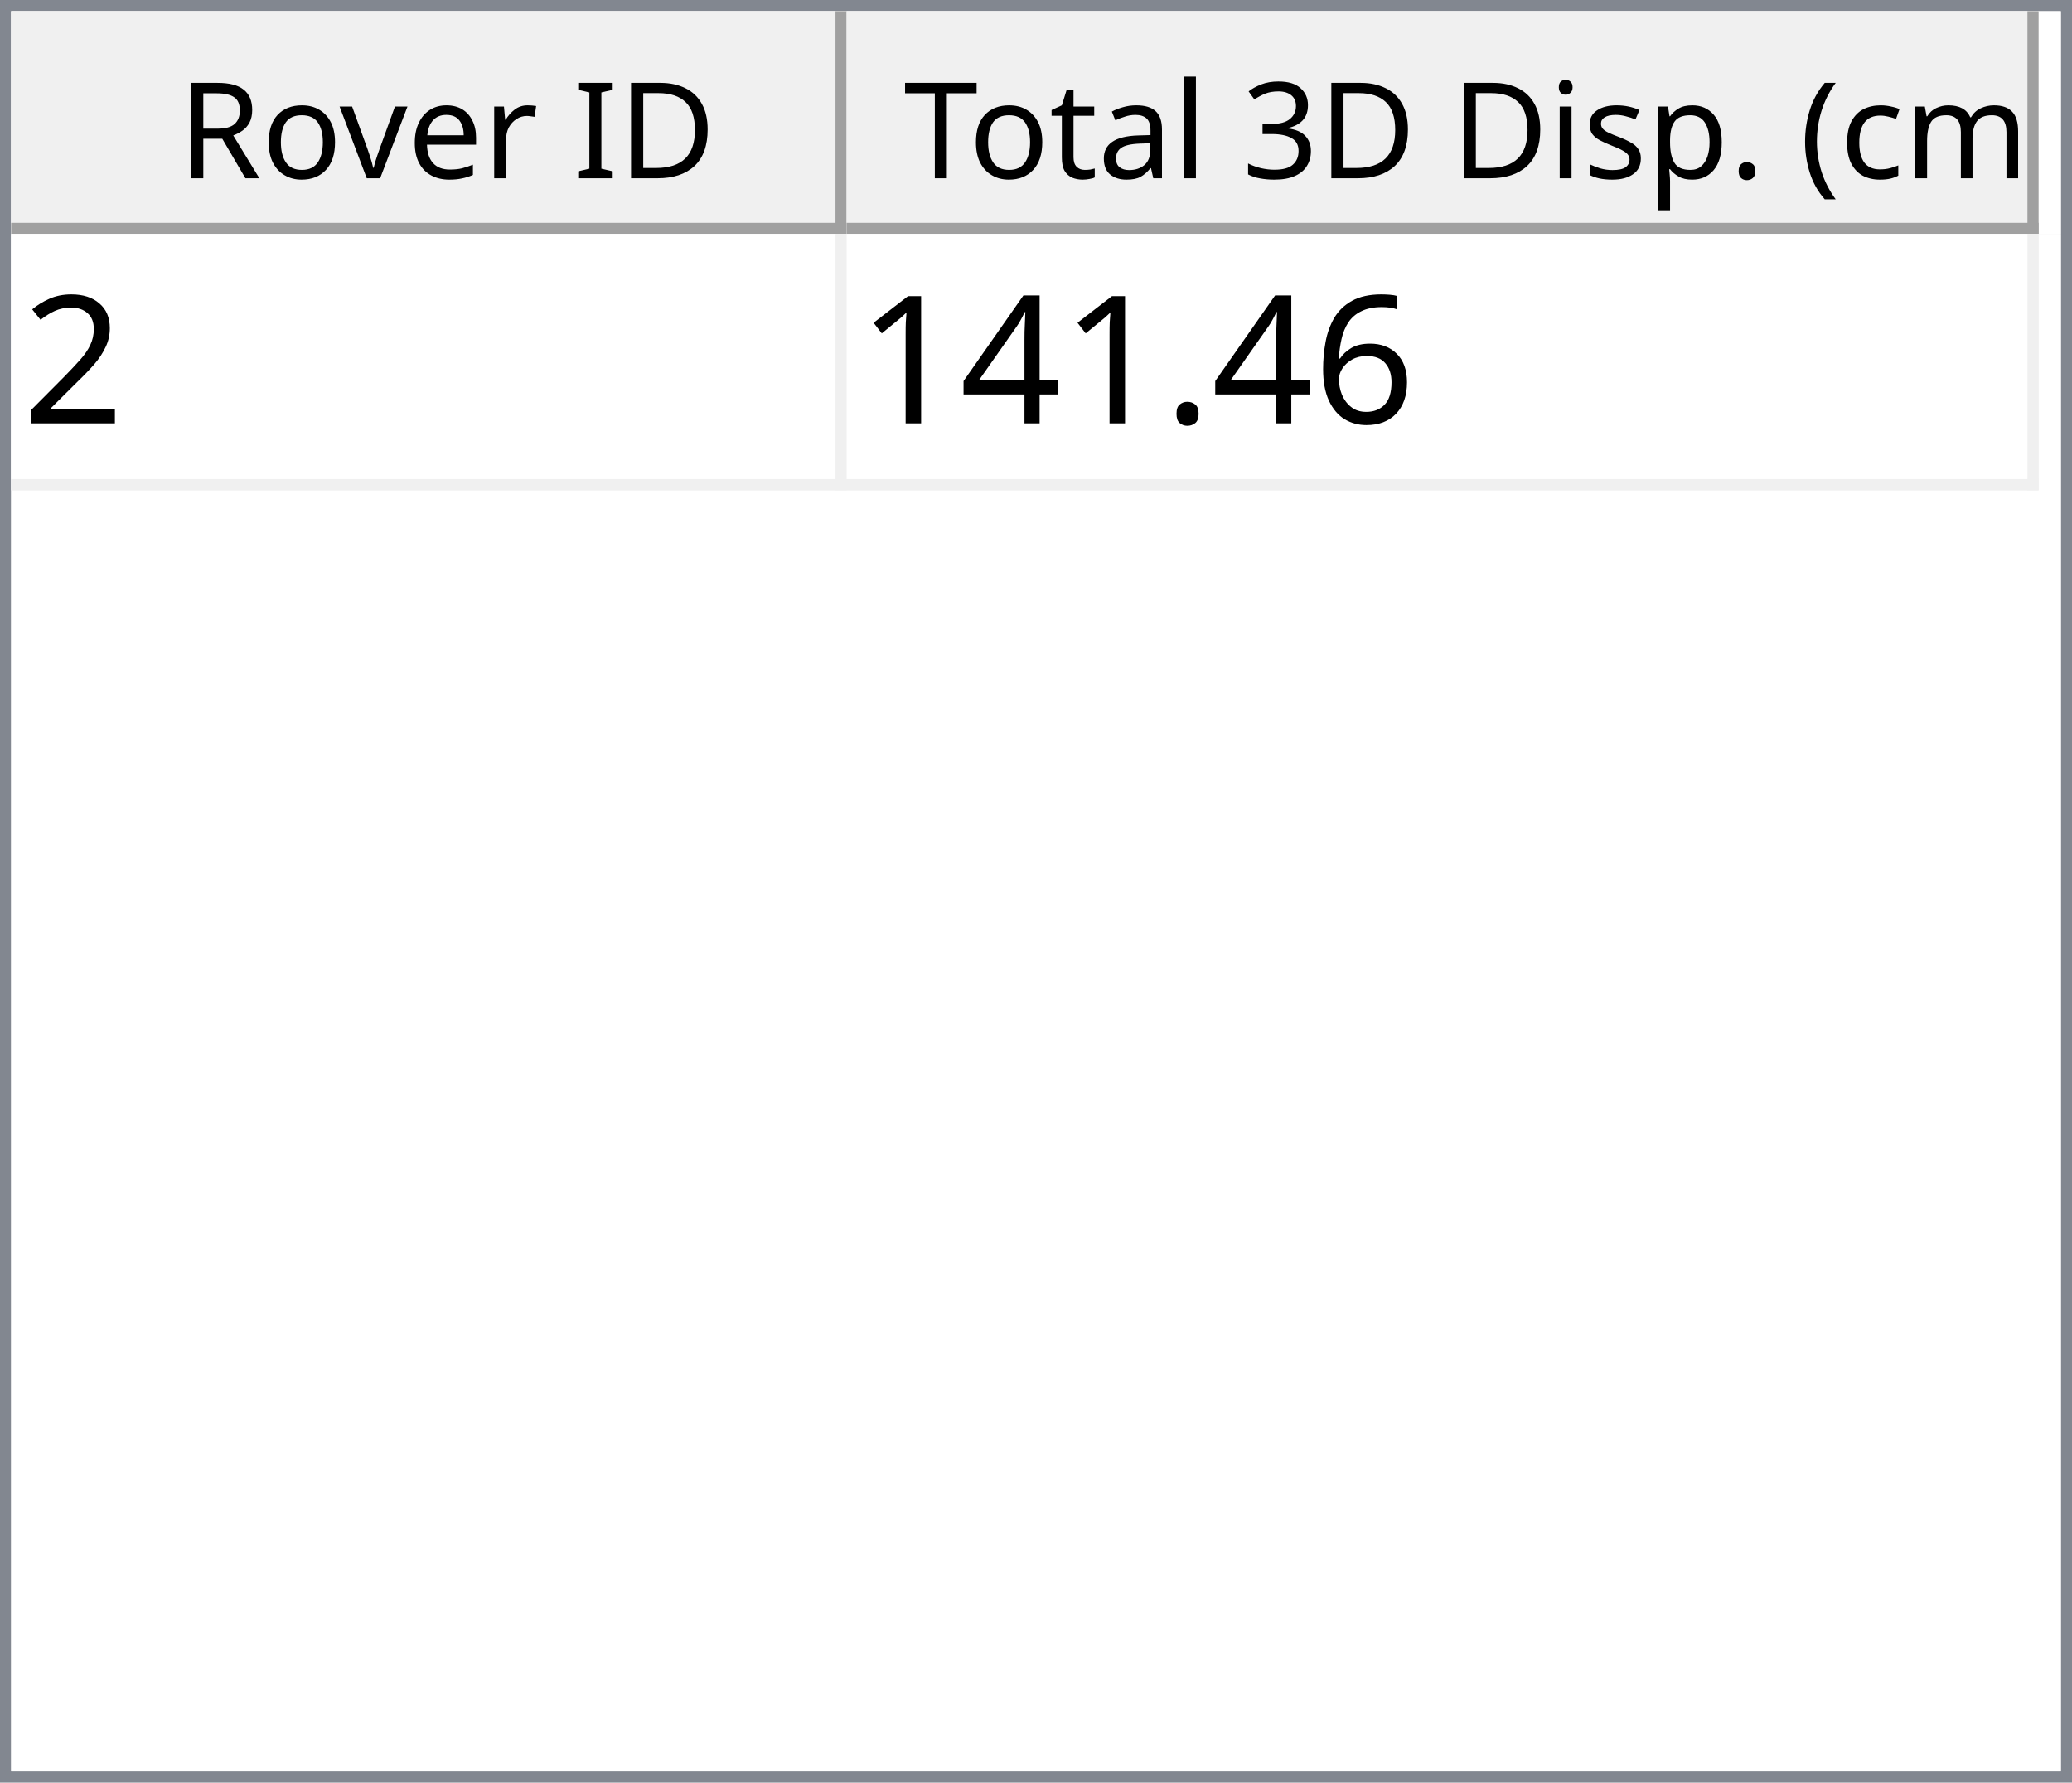
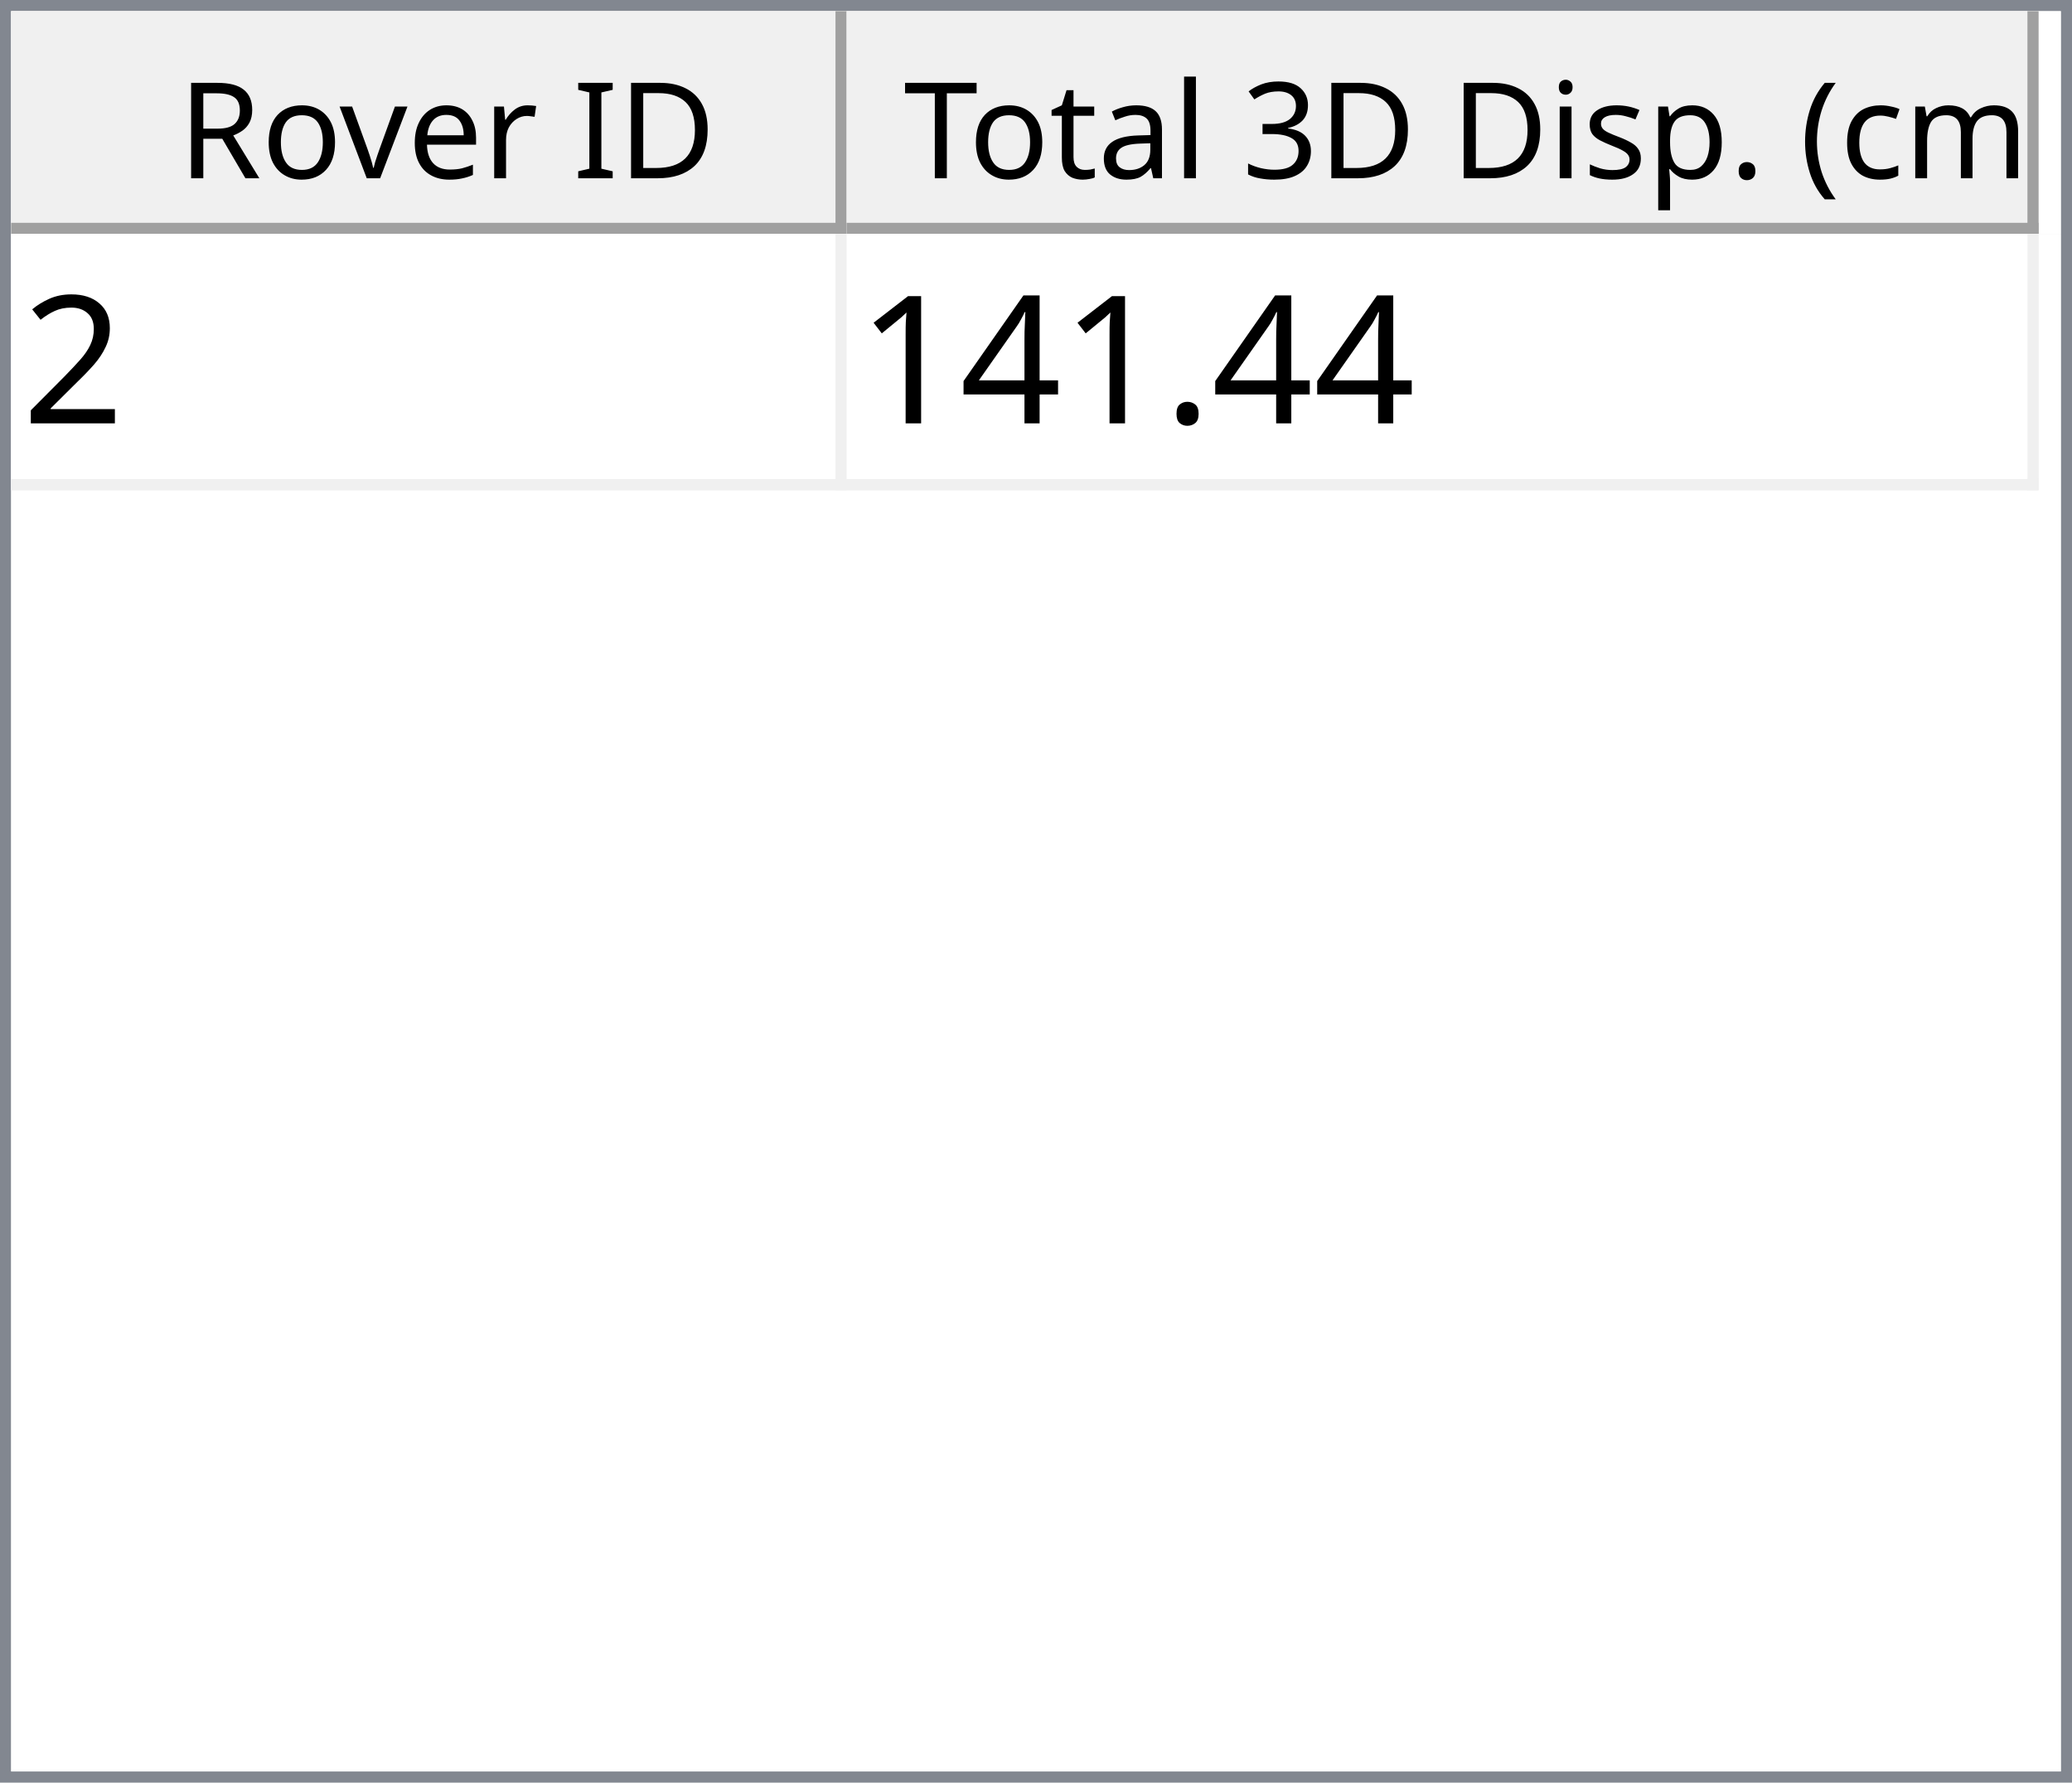
<svg xmlns="http://www.w3.org/2000/svg" style="fill-opacity:1; color-rendering:auto; color-interpolation:auto; text-rendering:auto; stroke:black; stroke-linecap:square; stroke-miterlimit:10; shape-rendering:auto; stroke-opacity:1; fill:black; stroke-dasharray:none; font-weight:normal; stroke-width:1; font-family:'Dialog'; font-style:normal; stroke-linejoin:miter; font-size:12px; stroke-dashoffset:0; image-rendering:auto;" width="186" height="160">
  <defs id="genericDefs" />
  <g>
    <defs id="defs1">
      <clipPath clipPathUnits="userSpaceOnUse" id="clipPath1">
        <path d="M0 0 L186 0 L186 160 L0 160 L0 0 Z" />
      </clipPath>
      <clipPath clipPathUnits="userSpaceOnUse" id="clipPath2">
        <path d="M0 0 L0 160 L186 160 L186 0 Z" />
      </clipPath>
      <clipPath clipPathUnits="userSpaceOnUse" id="clipPath3">
        <path d="M0 0 L0 20 L184 20 L184 0 Z" />
      </clipPath>
      <clipPath clipPathUnits="userSpaceOnUse" id="clipPath4">
        <path d="M0 0 L0 20 L75 20 L75 0 Z" />
      </clipPath>
      <clipPath clipPathUnits="userSpaceOnUse" id="clipPath5">
        <path d="M1 1 L1 19 L74 19 L74 1 Z" />
      </clipPath>
      <clipPath clipPathUnits="userSpaceOnUse" id="clipPath6">
        <path d="M0 0 L0 18 L73 18 L73 0 Z" />
      </clipPath>
      <clipPath clipPathUnits="userSpaceOnUse" id="clipPath7">
        <path d="M-0.5 -0.5 L-0.5 19.5 L74.5 19.5 L74.5 -0.5 Z" />
      </clipPath>
      <clipPath clipPathUnits="userSpaceOnUse" id="clipPath8">
        <path d="M0 0 L0 20 L107 20 L107 0 Z" />
      </clipPath>
      <clipPath clipPathUnits="userSpaceOnUse" id="clipPath9">
        <path d="M1 1 L1 19 L106 19 L106 1 Z" />
      </clipPath>
      <clipPath clipPathUnits="userSpaceOnUse" id="clipPath10">
        <path d="M0 0 L0 18 L105 18 L105 0 Z" />
      </clipPath>
      <clipPath clipPathUnits="userSpaceOnUse" id="clipPath11">
        <path d="M-0.5 -0.5 L-0.5 19.5 L106.5 19.5 L106.5 -0.5 Z" />
      </clipPath>
      <clipPath clipPathUnits="userSpaceOnUse" id="clipPath12">
        <path d="M0 0 L0 138 L184 138 L184 0 Z" />
      </clipPath>
      <clipPath clipPathUnits="userSpaceOnUse" id="clipPath13">
        <path d="M0 0 L0 23 L182 23 L182 0 Z" />
      </clipPath>
      <clipPath clipPathUnits="userSpaceOnUse" id="clipPath14">
        <path d="M-0.5 -0.5 L-0.5 22.5 L181.5 22.5 L181.5 -0.5 Z" />
      </clipPath>
      <clipPath clipPathUnits="userSpaceOnUse" id="clipPath15">
        <path d="M0 0 L0 22 L74 22 L74 0 Z" />
      </clipPath>
      <clipPath clipPathUnits="userSpaceOnUse" id="clipPath16">
        <path d="M0 0 L0 22 L106 22 L106 0 Z" />
      </clipPath>
      <font horiz-adv-x="64.551" id="font1">
        <font-face ascent="107.91" descent="25.098" units-per-em="100" style="font-style:normal; font-family:Segoe UI; font-weight:normal;" />
        <missing-glyph horiz-adv-x="64.551" d="M8.109 0 L8.109 68.266 L56.453 68.266 L56.453 0 L8.109 0 ZM15.328 7.234 L49.219 7.234 L49.219 61.031 L15.328 61.031 L15.328 7.234 Z" />
        <glyph unicode="D" horiz-adv-x="70.117" d="M9.188 0 L9.188 70.016 L28.516 70.016 Q65.531 70.016 65.531 35.891 Q65.531 19.672 55.25 9.836 Q44.969 0 27.734 0 L9.188 0 ZM17.391 62.594 L17.391 7.422 L27.828 7.422 Q41.609 7.422 49.273 14.797 Q56.938 22.172 56.938 35.688 Q56.938 62.594 28.328 62.594 L17.391 62.594 Z" />
        <glyph unicode="I" horiz-adv-x="26.611" d="M17.391 0 L9.188 0 L9.188 70.016 L17.391 70.016 L17.391 0 Z" />
        <glyph unicode=" " horiz-adv-x="27.393" d="" />
        <glyph unicode="r" horiz-adv-x="34.766" d="M34.188 41.891 Q32.078 43.5 28.125 43.5 Q23 43.5 19.555 38.672 Q16.109 33.844 16.109 25.484 L16.109 0 L8.109 0 L8.109 50 L16.109 50 L16.109 39.703 L16.312 39.703 Q18.016 44.969 21.531 47.922 Q25.047 50.875 29.391 50.875 Q32.516 50.875 34.188 50.203 L34.188 41.891 Z" />
        <glyph unicode="e" horiz-adv-x="52.295" d="M48.297 23 L12.984 23 Q13.188 14.656 17.484 10.109 Q21.781 5.562 29.297 5.562 Q37.75 5.562 44.828 11.141 L44.828 3.609 Q38.234 -1.172 27.391 -1.172 Q16.797 -1.172 10.742 5.641 Q4.688 12.453 4.688 24.812 Q4.688 36.469 11.305 43.82 Q17.922 51.172 27.734 51.172 Q37.547 51.172 42.922 44.828 Q48.297 38.484 48.297 27.203 L48.297 23 ZM40.094 29.781 Q40.047 36.719 36.75 40.578 Q33.453 44.438 27.594 44.438 Q21.922 44.438 17.969 40.383 Q14.016 36.328 13.094 29.781 L40.094 29.781 Z" />
        <glyph unicode="v" horiz-adv-x="47.9" d="M47.406 50 L27.484 0 L19.625 0 L0.688 50 L9.469 50 L22.172 13.672 Q23.578 9.672 23.922 6.688 L24.125 6.688 Q24.609 10.453 25.688 13.484 L38.969 50 L47.406 50 Z" />
        <glyph unicode="o" horiz-adv-x="58.594" d="M29 -1.172 Q17.922 -1.172 11.305 5.836 Q4.688 12.844 4.688 24.422 Q4.688 37.016 11.57 44.094 Q18.453 51.172 30.172 51.172 Q41.359 51.172 47.633 44.289 Q53.906 37.406 53.906 25.203 Q53.906 13.234 47.141 6.031 Q40.375 -1.172 29 -1.172 ZM29.594 44.438 Q21.875 44.438 17.383 39.188 Q12.891 33.938 12.891 24.703 Q12.891 15.828 17.43 10.695 Q21.969 5.562 29.594 5.562 Q37.359 5.562 41.531 10.594 Q45.703 15.625 45.703 24.906 Q45.703 34.281 41.531 39.359 Q37.359 44.438 29.594 44.438 Z" />
        <glyph unicode="R" horiz-adv-x="59.814" d="M59.375 0 L49.609 0 L37.891 19.625 Q36.281 22.359 34.766 24.289 Q33.25 26.219 31.664 27.438 Q30.078 28.656 28.25 29.219 Q26.422 29.781 24.125 29.781 L17.391 29.781 L17.391 0 L9.188 0 L9.188 70.016 L30.078 70.016 Q34.672 70.016 38.555 68.867 Q42.438 67.719 45.289 65.375 Q48.141 63.031 49.758 59.547 Q51.375 56.062 51.375 51.375 Q51.375 47.703 50.273 44.656 Q49.172 41.609 47.148 39.211 Q45.125 36.812 42.266 35.133 Q39.406 33.453 35.844 32.516 L35.844 32.328 Q37.594 31.547 38.891 30.547 Q40.188 29.547 41.359 28.18 Q42.531 26.812 43.68 25.078 Q44.828 23.344 46.234 21.047 L59.375 0 ZM17.391 62.594 L17.391 37.203 L28.516 37.203 Q31.594 37.203 34.203 38.133 Q36.812 39.062 38.719 40.797 Q40.625 42.531 41.703 45.047 Q42.781 47.562 42.781 50.688 Q42.781 56.297 39.141 59.445 Q35.5 62.594 28.609 62.594 L17.391 62.594 Z" />
        <glyph unicode=")" horiz-adv-x="30.176" d="M8.297 -15.922 L1.172 -15.922 Q16.406 2.344 16.406 26.812 Q16.406 51.469 1.078 70.016 L8.297 70.016 Q23.531 52.156 23.531 26.703 Q23.531 1.375 8.297 -15.922 Z" />
        <glyph unicode="m" horiz-adv-x="86.133" d="M79.109 0 L71.094 0 L71.094 28.719 Q71.094 37.016 68.531 40.727 Q65.969 44.438 59.906 44.438 Q54.781 44.438 51.195 39.75 Q47.609 35.062 47.609 28.516 L47.609 0 L39.594 0 L39.594 29.688 Q39.594 44.438 28.219 44.438 Q22.953 44.438 19.531 40.016 Q16.109 35.594 16.109 28.516 L16.109 0 L8.109 0 L8.109 50 L16.109 50 L16.109 42.094 L16.312 42.094 Q21.625 51.172 31.844 51.172 Q36.969 51.172 40.773 48.312 Q44.578 45.453 46 40.828 Q51.562 51.172 62.594 51.172 Q79.109 51.172 79.109 30.812 L79.109 0 Z" />
        <glyph unicode="c" horiz-adv-x="46.191" d="M42.188 2.297 Q36.422 -1.172 28.516 -1.172 Q17.828 -1.172 11.258 5.789 Q4.688 12.75 4.688 23.828 Q4.688 36.188 11.766 43.68 Q18.844 51.172 30.672 51.172 Q37.25 51.172 42.281 48.734 L42.281 40.531 Q36.719 44.438 30.375 44.438 Q22.703 44.438 17.797 38.945 Q12.891 33.453 12.891 24.516 Q12.891 15.719 17.508 10.641 Q22.125 5.562 29.891 5.562 Q36.422 5.562 42.188 9.906 L42.188 2.297 Z" />
        <glyph unicode="(" horiz-adv-x="30.176" d="M29.109 -15.922 L21.969 -15.922 Q6.844 1.375 6.844 26.703 Q6.844 52.156 21.969 70.016 L29.203 70.016 Q13.875 51.469 13.875 26.812 Q13.875 2.344 29.109 -15.922 Z" />
        <glyph unicode="." horiz-adv-x="21.68" d="M10.891 -1.078 Q8.641 -1.078 7.055 0.539 Q5.469 2.156 5.469 4.391 Q5.469 6.641 7.055 8.273 Q8.641 9.906 10.891 9.906 Q13.188 9.906 14.797 8.273 Q16.406 6.641 16.406 4.391 Q16.406 2.156 14.797 0.539 Q13.188 -1.078 10.891 -1.078 Z" />
        <glyph unicode="p" horiz-adv-x="58.789" d="M16.312 7.234 L16.109 7.234 L16.109 -23 L8.109 -23 L8.109 50 L16.109 50 L16.109 41.219 L16.312 41.219 Q22.219 51.172 33.594 51.172 Q43.266 51.172 48.688 44.461 Q54.109 37.75 54.109 26.469 Q54.109 13.922 48 6.375 Q41.891 -1.172 31.297 -1.172 Q21.578 -1.172 16.312 7.234 ZM16.109 27.391 L16.109 20.406 Q16.109 14.203 20.141 9.883 Q24.172 5.562 30.375 5.562 Q37.641 5.562 41.773 11.133 Q45.906 16.703 45.906 26.609 Q45.906 34.969 42.047 39.703 Q38.188 44.438 31.594 44.438 Q24.609 44.438 20.359 39.578 Q16.109 34.719 16.109 27.391 Z" />
        <glyph unicode="s" horiz-adv-x="42.432" d="M5.078 1.812 L5.078 10.406 Q11.625 5.562 19.484 5.562 Q30.031 5.562 30.031 12.594 Q30.031 14.594 29.125 15.992 Q28.219 17.391 26.68 18.461 Q25.141 19.531 23.07 20.383 Q21 21.234 18.609 22.172 Q15.281 23.484 12.766 24.828 Q10.25 26.172 8.57 27.859 Q6.891 29.547 6.031 31.695 Q5.172 33.844 5.172 36.719 Q5.172 40.234 6.789 42.945 Q8.406 45.656 11.086 47.484 Q13.766 49.312 17.211 50.242 Q20.656 51.172 24.312 51.172 Q30.812 51.172 35.938 48.922 L35.938 40.828 Q30.422 44.438 23.25 44.438 Q21 44.438 19.195 43.922 Q17.391 43.406 16.094 42.477 Q14.797 41.547 14.086 40.258 Q13.375 38.969 13.375 37.406 Q13.375 35.453 14.086 34.133 Q14.797 32.812 16.164 31.789 Q17.531 30.766 19.484 29.938 Q21.438 29.109 23.922 28.125 Q27.25 26.859 29.883 25.516 Q32.516 24.172 34.375 22.484 Q36.234 20.797 37.234 18.602 Q38.234 16.406 38.234 13.375 Q38.234 9.672 36.602 6.938 Q34.969 4.203 32.234 2.398 Q29.5 0.594 25.93 -0.289 Q22.359 -1.172 18.453 -1.172 Q10.75 -1.172 5.078 1.812 Z" />
        <glyph unicode="i" horiz-adv-x="24.219" d="M12.203 62.703 Q10.062 62.703 8.547 64.164 Q7.031 65.625 7.031 67.875 Q7.031 70.125 8.547 71.609 Q10.062 73.094 12.203 73.094 Q14.406 73.094 15.945 71.609 Q17.484 70.125 17.484 67.875 Q17.484 65.719 15.945 64.211 Q14.406 62.703 12.203 62.703 ZM16.109 0 L8.109 0 L8.109 50 L16.109 50 L16.109 0 Z" />
        <glyph unicode="3" horiz-adv-x="53.906" d="M46.531 19.828 Q46.531 15.094 44.75 11.211 Q42.969 7.328 39.719 4.57 Q36.469 1.812 31.93 0.297 Q27.391 -1.219 21.922 -1.219 Q11.922 -1.219 6 2.594 L6 11.188 Q13.094 5.609 22.219 5.609 Q25.875 5.609 28.828 6.539 Q31.781 7.469 33.906 9.227 Q36.031 10.984 37.18 13.477 Q38.328 15.969 38.328 19.094 Q38.328 32.812 18.797 32.812 L12.984 32.812 L12.984 39.594 L18.5 39.594 Q35.797 39.594 35.797 52.484 Q35.797 64.406 22.609 64.406 Q15.188 64.406 8.688 59.422 L8.688 67.188 Q15.375 71.188 24.609 71.188 Q29 71.188 32.57 69.969 Q36.141 68.75 38.68 66.555 Q41.219 64.359 42.609 61.281 Q44 58.203 44 54.5 Q44 40.672 30.031 36.719 L30.031 36.531 Q33.594 36.141 36.625 34.797 Q39.656 33.453 41.852 31.305 Q44.047 29.156 45.289 26.25 Q46.531 23.344 46.531 19.828 Z" />
        <glyph unicode="l" horiz-adv-x="24.219" d="M16.109 0 L8.109 0 L8.109 74.031 L16.109 74.031 L16.109 0 Z" />
        <glyph unicode="a" horiz-adv-x="50.879" d="M43.891 0 L35.891 0 L35.891 7.812 L35.688 7.812 Q30.469 -1.172 20.312 -1.172 Q12.844 -1.172 8.617 2.781 Q4.391 6.734 4.391 13.281 Q4.391 27.297 20.906 29.594 L35.891 31.688 Q35.891 44.438 25.594 44.438 Q16.547 44.438 9.281 38.281 L9.281 46.484 Q16.656 51.172 26.266 51.172 Q43.891 51.172 43.891 32.516 L43.891 0 ZM35.891 25.297 L23.828 23.641 Q18.266 22.859 15.43 20.875 Q12.594 18.891 12.594 13.875 Q12.594 10.203 15.211 7.883 Q17.828 5.562 22.172 5.562 Q28.125 5.562 32.008 9.742 Q35.891 13.922 35.891 20.312 L35.891 25.297 Z" />
        <glyph unicode="t" horiz-adv-x="33.887" d="M31.297 0.484 Q28.469 -1.078 23.828 -1.078 Q10.688 -1.078 10.688 13.578 L10.688 43.172 L2.094 43.172 L2.094 50 L10.688 50 L10.688 62.203 L18.703 64.797 L18.703 50 L31.297 50 L31.297 43.172 L18.703 43.172 L18.703 14.984 Q18.703 9.969 20.414 7.82 Q22.125 5.672 26.078 5.672 Q29.109 5.672 31.297 7.328 L31.297 0.484 Z" />
        <glyph unicode="T" horiz-adv-x="52.393" d="M50.594 62.594 L30.375 62.594 L30.375 0 L22.172 0 L22.172 62.594 L2 62.594 L2 70.016 L50.594 70.016 L50.594 62.594 Z" />
      </font>
      <font horiz-adv-x="75.0" id="font2">
        <font-face ascent="100.537" descent="21.973" units-per-em="100" style="font-style:normal; font-family:sans-serif; font-weight:normal;" />
        <missing-glyph horiz-adv-x="75.0" d="M12.5 0 L12.5 62.5 L62.5 62.5 L62.5 0 L12.5 0 ZM14.062 1.562 L60.938 1.562 L60.938 60.938 L14.062 60.938 L14.062 1.562 Z" />
        <glyph unicode="2" horiz-adv-x="55.615" d="M50.344 8.453 L50.344 0 L3.031 0 Q2.938 3.172 4.047 6.109 Q5.859 10.938 9.836 15.625 Q13.812 20.312 21.344 26.469 Q33.016 36.031 37.117 41.625 Q41.219 47.219 41.219 52.203 Q41.219 57.422 37.477 61.008 Q33.734 64.594 27.734 64.594 Q21.391 64.594 17.578 60.789 Q13.766 56.984 13.719 50.25 L4.688 51.172 Q5.609 61.281 11.664 66.578 Q17.719 71.875 27.938 71.875 Q38.234 71.875 44.242 66.164 Q50.25 60.453 50.25 52 Q50.25 47.703 48.492 43.555 Q46.734 39.406 42.656 34.812 Q38.578 30.219 29.109 22.219 Q21.188 15.578 18.945 13.211 Q16.703 10.844 15.234 8.453 L50.344 8.453 Z" />
-         <glyph unicode="6" horiz-adv-x="55.615" d="M49.75 54.047 L41.016 53.375 Q39.844 58.547 37.703 60.891 Q34.125 64.656 28.906 64.656 Q24.703 64.656 21.531 62.312 Q17.391 59.281 14.992 53.469 Q12.594 47.656 12.5 36.922 Q15.672 41.75 20.266 44.094 Q24.859 46.438 29.891 46.438 Q38.672 46.438 44.852 39.969 Q51.031 33.5 51.031 23.25 Q51.031 16.5 48.125 10.719 Q45.219 4.938 40.141 1.859 Q35.062 -1.219 28.609 -1.219 Q17.625 -1.219 10.695 6.859 Q3.766 14.938 3.766 33.5 Q3.766 54.25 11.422 63.672 Q18.109 71.875 29.438 71.875 Q37.891 71.875 43.289 67.141 Q48.688 62.406 49.75 54.047 ZM13.875 23.188 Q13.875 18.656 15.797 14.508 Q17.719 10.359 21.188 8.18 Q24.656 6 28.469 6 Q34.031 6 38.039 10.492 Q42.047 14.984 42.047 22.703 Q42.047 30.125 38.086 34.398 Q34.125 38.672 28.125 38.672 Q22.172 38.672 18.023 34.398 Q13.875 30.125 13.875 23.188 Z" />
        <glyph unicode="." horiz-adv-x="27.783" d="M9.078 0 L9.078 10.016 L19.094 10.016 L19.094 0 L9.078 0 Z" />
        <glyph unicode="4" horiz-adv-x="55.615" d="M32.328 0 L32.328 17.141 L1.266 17.141 L1.266 25.203 L33.938 71.578 L41.109 71.578 L41.109 25.203 L50.781 25.203 L50.781 17.141 L41.109 17.141 L41.109 0 L32.328 0 ZM32.328 25.203 L32.328 57.469 L9.906 25.203 L32.328 25.203 Z" />
        <glyph unicode="1" horiz-adv-x="55.615" d="M37.25 0 L28.469 0 L28.469 56 Q25.297 52.984 20.141 49.953 Q14.984 46.922 10.891 45.406 L10.891 53.906 Q18.266 57.375 23.781 62.305 Q29.297 67.234 31.594 71.875 L37.25 71.875 L37.25 0 Z" />
      </font>
    </defs>
    <g style="fill:white; stroke:white;">
      <rect x="0" y="0" width="186" style="clip-path:url(#clipPath1); stroke:none;" height="160" />
    </g>
    <g style="fill:white; text-rendering:optimizeSpeed; color-rendering:optimizeSpeed; image-rendering:optimizeSpeed; shape-rendering:crispEdges; stroke:white; color-interpolation:sRGB;">
      <rect x="0" width="186" height="160" y="0" style="stroke:none;" />
      <path style="stroke:none;" d="M0 160 L186 160 L186 0 L0 0 Z" />
    </g>
    <g style="fill:rgb(240,240,240); font-family:'Segoe UI'; stroke:rgb(240,240,240);">
      <rect x="0" y="0" width="186" style="clip-path:url(#clipPath2); stroke:none;" height="160" />
    </g>
    <g style="fill:rgb(130,135,144); font-family:'Segoe UI'; stroke:rgb(130,135,144);">
      <path d="M0 0 L186 0 L186 160 L0 160 L0 0 ZM1 1 L185 1 L185 159 L1 159 L1 1 Z" style="fill-rule:evenodd; clip-path:url(#clipPath2); stroke:none;" />
    </g>
    <g style="fill:white; font-family:'Segoe UI'; stroke:white;" transform="translate(1,1)">
      <rect x="0" y="0" width="184" style="clip-path:url(#clipPath3); stroke:none;" height="20" />
    </g>
    <g style="fill:rgb(240,240,240); font-family:'Segoe UI'; stroke:rgb(240,240,240);" transform="translate(1,1)">
      <rect x="0" y="0" width="75" style="clip-path:url(#clipPath4); stroke:none;" height="20" />
    </g>
    <g style="font-family:'Segoe UI';" transform="translate(2,2)">
      <text x="14" xml:space="preserve" y="14" style="clip-path:url(#clipPath6); stroke:none;">Rover ID</text>
    </g>
    <g style="fill:rgb(160,160,160); font-family:'Segoe UI'; stroke:rgb(160,160,160); stroke-linejoin:bevel;" transform="translate(1.5,1.5)">
      <line x1="74" x2="74" y1="0" style="fill:none; clip-path:url(#clipPath7);" y2="19" />
    </g>
    <g style="fill:rgb(160,160,160); font-family:'Segoe UI'; stroke:rgb(160,160,160); stroke-linejoin:bevel;" transform="matrix(1,0,0,1,1,1) translate(0.5,0.5)">
      <line x1="0" x2="74" y1="19" style="fill:none; clip-path:url(#clipPath7);" y2="19" />
    </g>
    <g style="fill:rgb(240,240,240); font-family:'Segoe UI'; stroke:rgb(240,240,240);" transform="translate(76,1)">
      <rect x="0" y="0" width="107" style="clip-path:url(#clipPath8); stroke:none;" height="20" />
    </g>
    <g style="font-family:'Segoe UI';" transform="translate(77,2)">
      <text x="1" xml:space="preserve" y="14" style="clip-path:url(#clipPath10); stroke:none;"> Total 3D Disp. (cm)</text>
    </g>
    <g style="fill:rgb(160,160,160); font-family:'Segoe UI'; stroke:rgb(160,160,160); stroke-linejoin:bevel;" transform="translate(76.5,1.5)">
      <line x1="106" x2="106" y1="0" style="fill:none; clip-path:url(#clipPath11);" y2="19" />
    </g>
    <g style="fill:rgb(160,160,160); font-family:'Segoe UI'; stroke:rgb(160,160,160); stroke-linejoin:bevel;" transform="matrix(1,0,0,1,76,1) translate(0.5,0.5)">
      <line x1="0" x2="106" y1="19" style="fill:none; clip-path:url(#clipPath11);" y2="19" />
    </g>
    <g style="fill:white; font-family:'Segoe UI'; stroke:white;" transform="translate(1,21)">
      <rect x="0" y="0" width="184" style="clip-path:url(#clipPath12); stroke:none;" height="138" />
    </g>
    <g style="fill:rgb(240,240,240); font-size:16px; font-family:sans-serif; stroke:rgb(240,240,240);" transform="translate(1,21)">
      <rect x="0" y="0" width="182" style="clip-path:url(#clipPath13); stroke:none;" height="23" />
      <line transform="translate(0.5,0.5)" x1="0" x2="181" y1="22" style="clip-path:url(#clipPath14); fill:none; stroke-linejoin:bevel;" y2="22" />
    </g>
    <g transform="matrix(1,0,0,1,1,21) translate(0.5,0.5)" style="fill:rgb(240,240,240); font-size:16px; font-family:sans-serif; stroke:rgb(240,240,240); stroke-linejoin:bevel;">
      <line x1="74" x2="74" y1="0" style="fill:none; clip-path:url(#clipPath14);" y2="22" />
    </g>
    <g transform="matrix(1,0,0,1,1,21) translate(0.5,0.5)" style="fill:rgb(240,240,240); font-size:16px; font-family:sans-serif; stroke:rgb(240,240,240); stroke-linejoin:bevel;">
      <line x1="181" x2="181" y1="0" style="fill:none; clip-path:url(#clipPath14);" y2="22" />
    </g>
    <g style="fill:white; font-size:16px; font-family:sans-serif; stroke:white;" transform="matrix(1,0,0,1,1,21)">
      <rect x="0" y="0" width="74" style="clip-path:url(#clipPath15); stroke:none;" height="22" />
      <text x="1" y="17" style="fill:black; clip-path:url(#clipPath15); stroke:none;" xml:space="preserve">2</text>
    </g>
    <g style="fill:white; font-size:16px; font-family:sans-serif; stroke:white;" transform="matrix(1,0,0,1,1,21) translate(75,0)">
      <rect x="0" y="0" width="106" style="clip-path:url(#clipPath16); stroke:none;" height="22" />
-       <text x="1" y="17" style="fill:black; clip-path:url(#clipPath16); stroke:none;" xml:space="preserve">141.46</text>
+       <text x="1" y="17" style="fill:black; clip-path:url(#clipPath16); stroke:none;" xml:space="preserve">141.44</text>
    </g>
  </g>
</svg>
